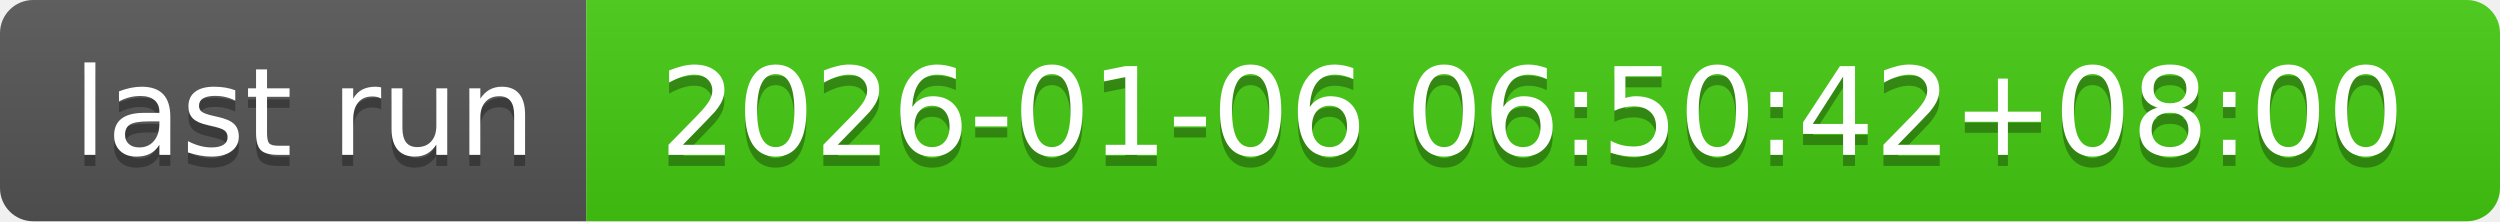
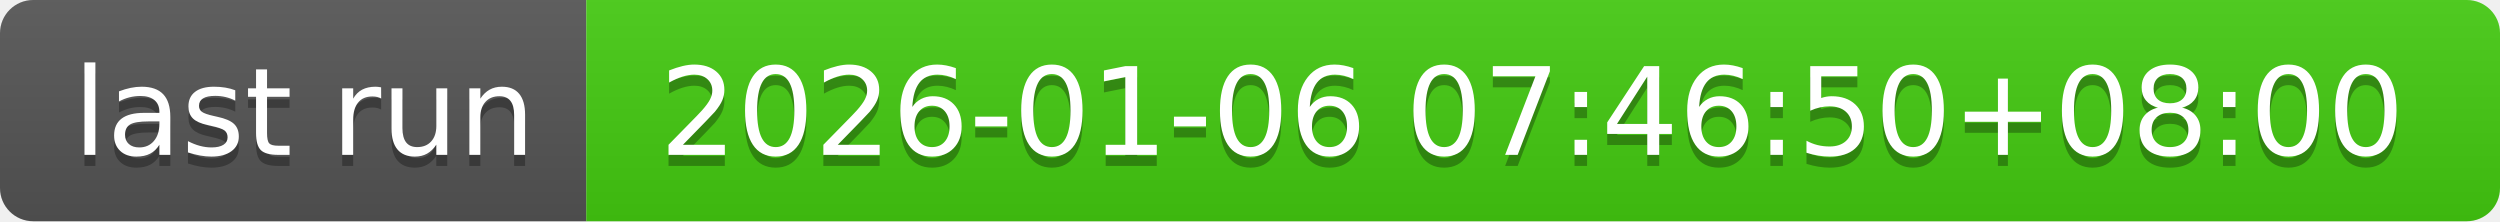
- <svg xmlns="http://www.w3.org/2000/svg" width="226" height="20" role="img" aria-label="last run: 2026-01-06 06:50:42+08:00">
+ <svg xmlns="http://www.w3.org/2000/svg" width="226" height="20" role="img" aria-label="last run: 2026-01-06 07:46:50+08:00">
  <linearGradient id="s" x2="0" y2="100%">
    <stop offset="0" stop-color="#bbb" stop-opacity=".1" />
    <stop offset="1" stop-opacity=".1" />
  </linearGradient>
  <clipPath id="r">
    <rect width="226" height="20" rx="3" fill="#fff" />
  </clipPath>
  <g clip-path="url(#r)">
    <rect width="53" height="20" fill="#555" />
    <rect x="53" width="173" height="20" fill="#4c1" />
    <rect width="226" height="20" fill="url(#s)" />
  </g>
  <g fill="#fff" text-anchor="middle" font-family="Verdana,Geneva,DejaVu Sans,sans-serif" text-rendering="geometricPrecision" font-size="110">
    <text aria-hidden="true" x="275" y="150" fill="#010101" fill-opacity=".3" transform="scale(.1)" textLength="430">last run</text>
    <text x="275" y="140" transform="scale(.1)" fill="#fff" textLength="430">last run</text>
-     <text aria-hidden="true" x="1385" y="150" fill="#010101" fill-opacity=".3" transform="scale(.1)" textLength="1630">2026-01-06 06:50:42+08:00</text>
-     <text x="1385" y="140" transform="scale(.1)" fill="#fff" textLength="1630">2026-01-06 06:50:42+08:00</text>
+     <text aria-hidden="true" x="1385" y="150" fill="#010101" fill-opacity=".3" transform="scale(.1)" textLength="1630">2026-01-06 07:46:50+08:00</text>
+     <text x="1385" y="140" transform="scale(.1)" fill="#fff" textLength="1630">2026-01-06 07:46:50+08:00</text>
  </g>
</svg>
